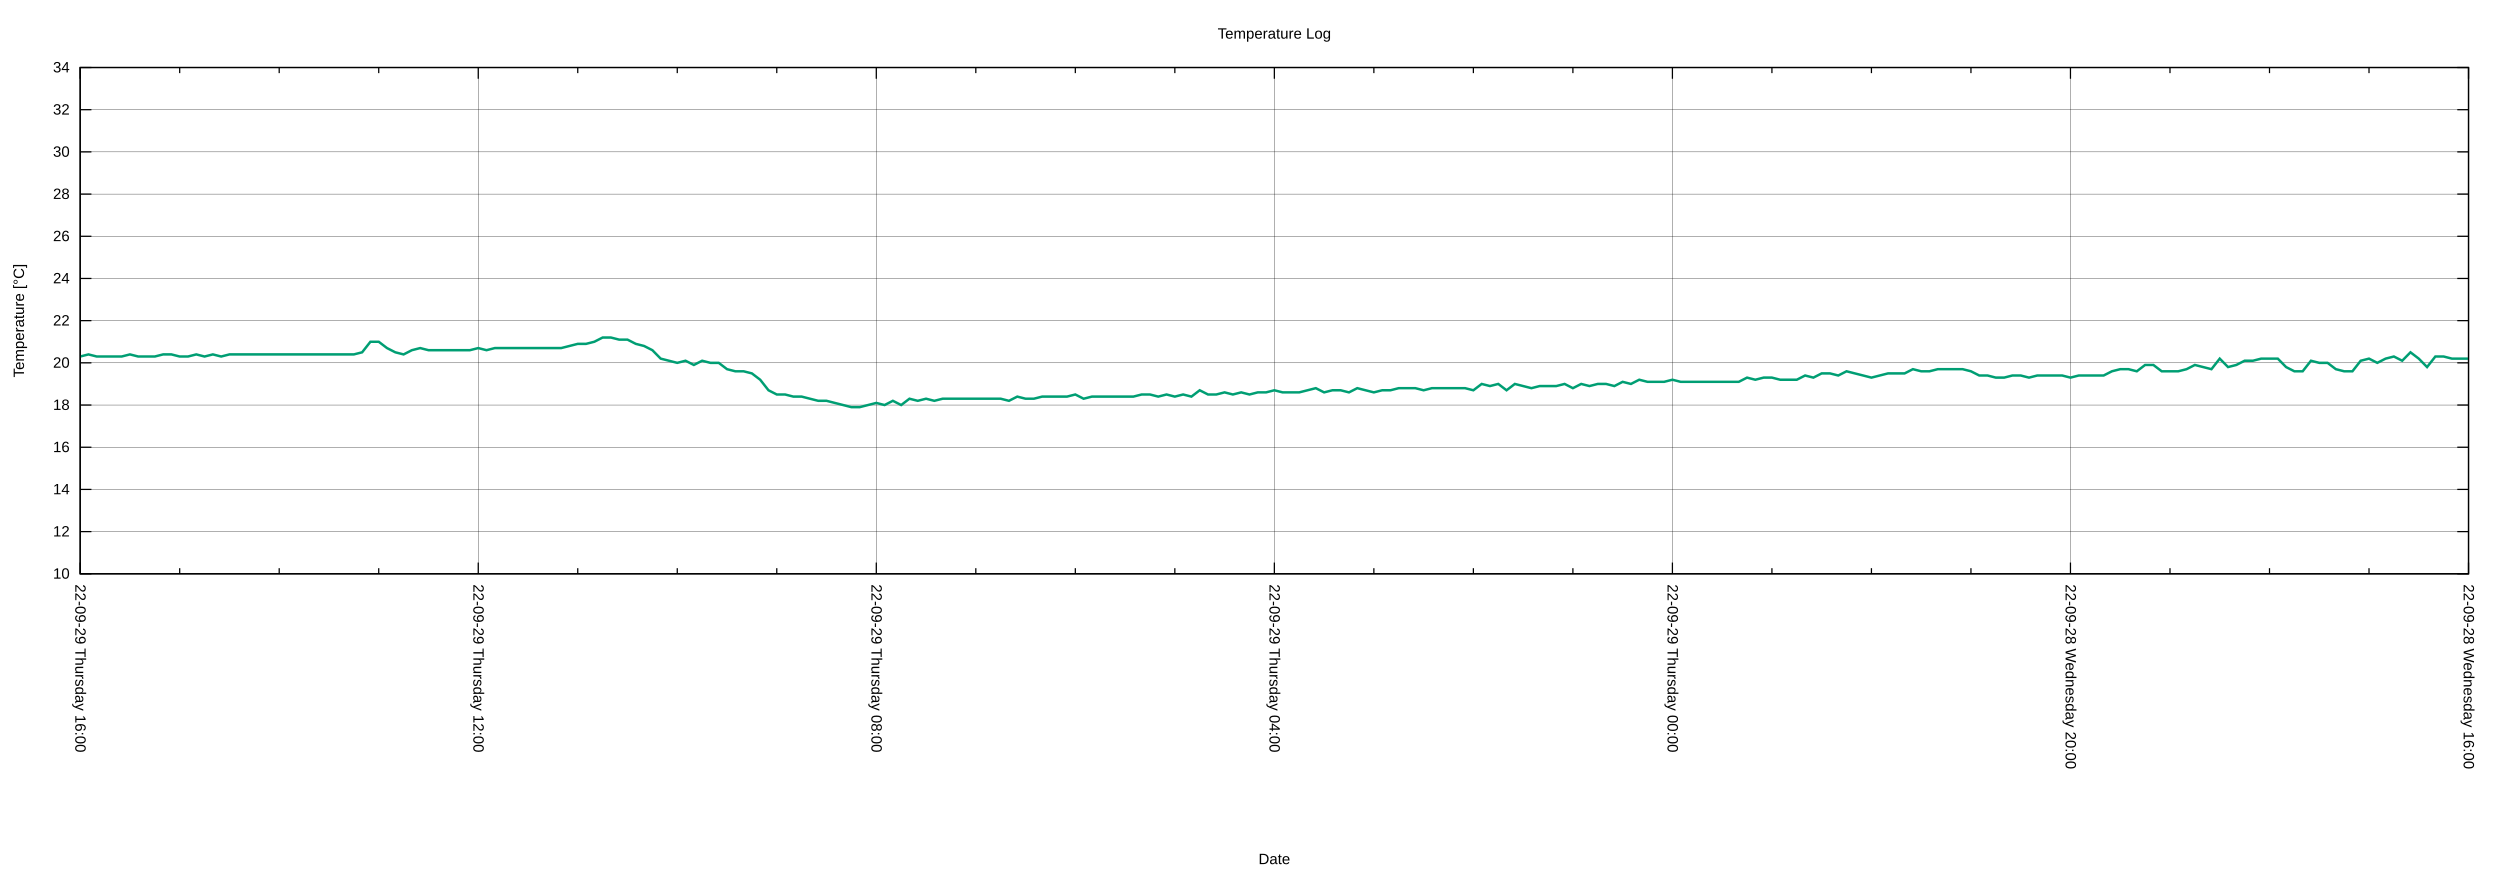
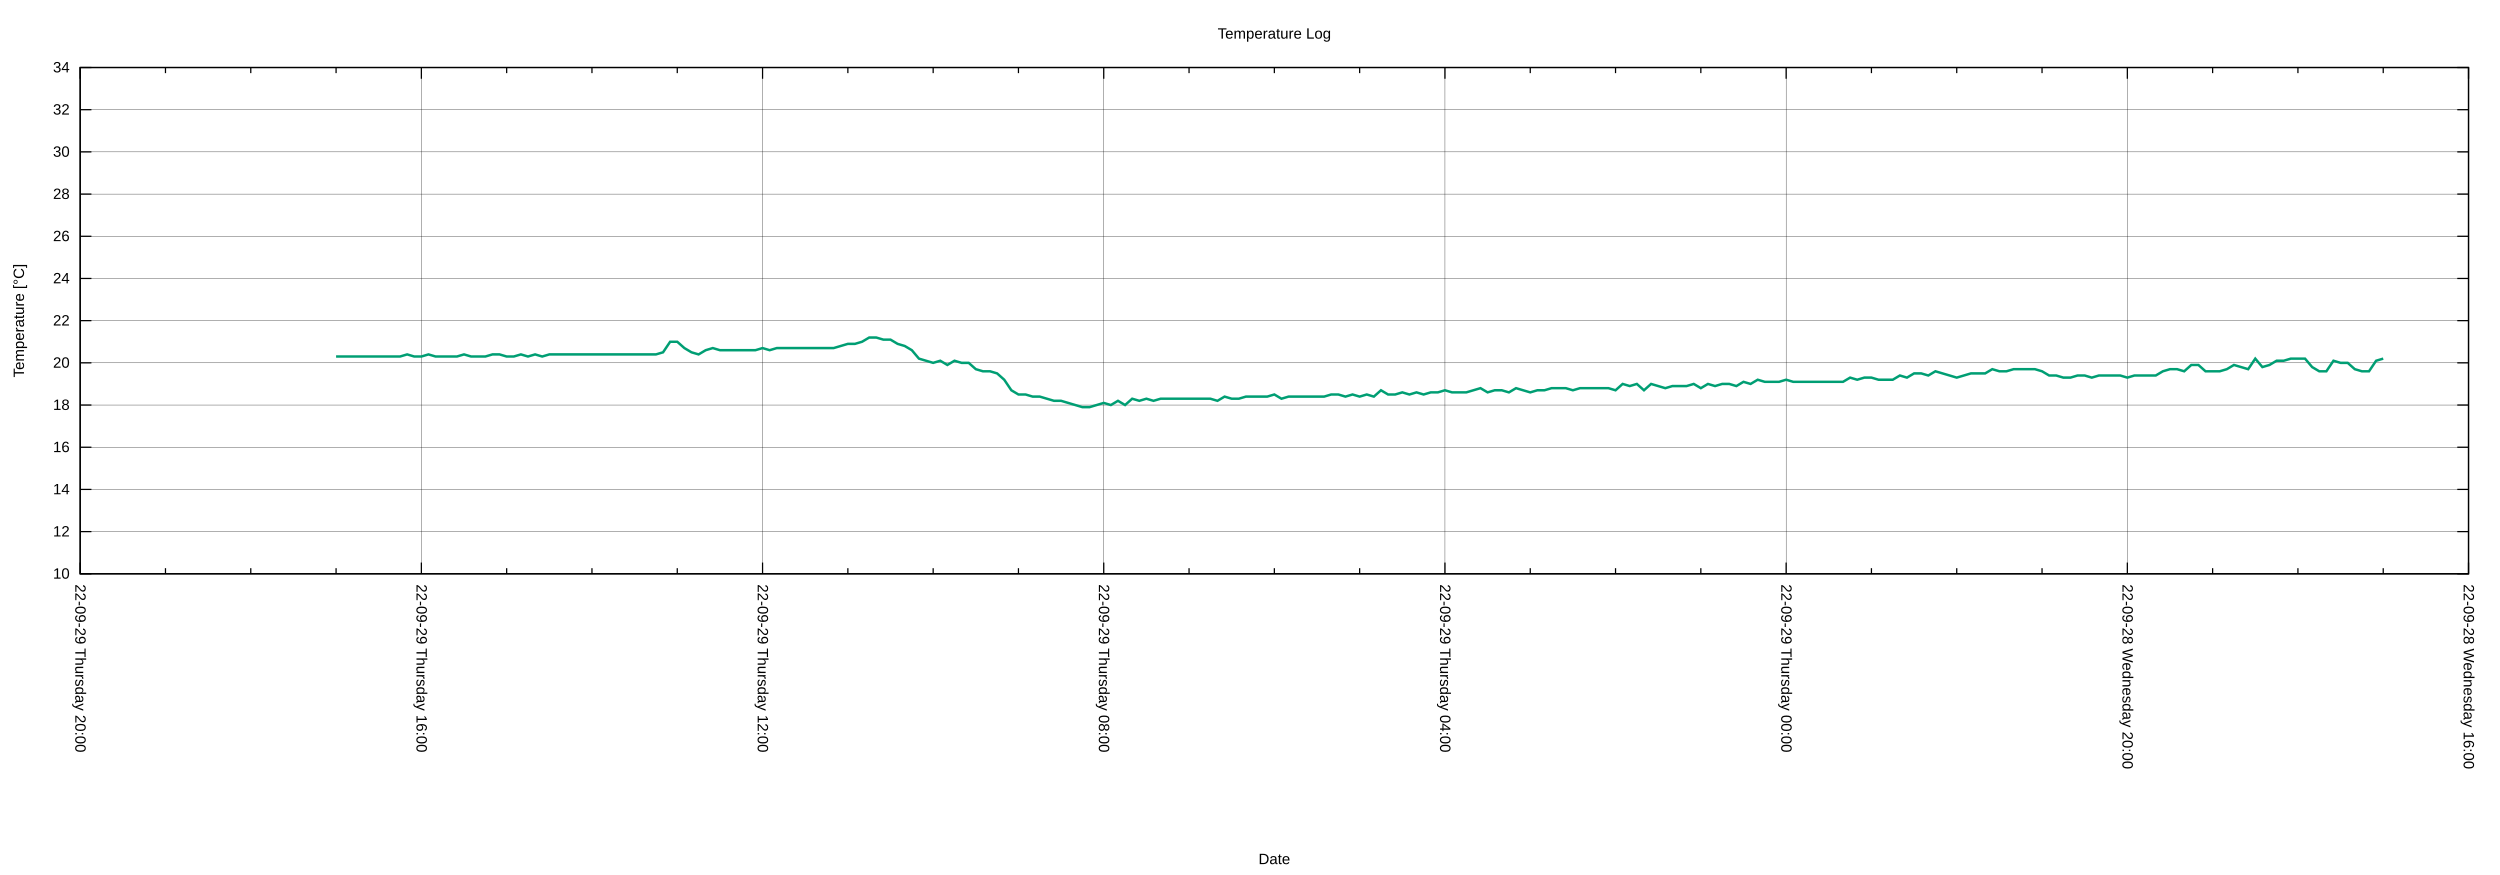
<svg xmlns="http://www.w3.org/2000/svg" xmlns:xlink="http://www.w3.org/1999/xlink" width="2000" height="700" viewBox="0 0 2000 700">
  <g id="gnuplot_canvas">
    <rect x="0" y="0" width="2000" height="700" fill="none" />
    <defs>
      <circle id="gpDot" r="0.5" stroke-width="0.5" stroke="currentColor" />
      <path id="gpPt0" stroke-width="0.222" stroke="currentColor" d="M-1,0 h2 M0,-1 v2" />
      <path id="gpPt1" stroke-width="0.222" stroke="currentColor" d="M-1,-1 L1,1 M1,-1 L-1,1" />
      <path id="gpPt2" stroke-width="0.222" stroke="currentColor" d="M-1,0 L1,0 M0,-1 L0,1 M-1,-1 L1,1 M-1,1 L1,-1" />
      <rect id="gpPt3" stroke-width="0.222" stroke="currentColor" x="-1" y="-1" width="2" height="2" />
      <rect id="gpPt4" stroke-width="0.222" stroke="currentColor" fill="currentColor" x="-1" y="-1" width="2" height="2" />
      <circle id="gpPt5" stroke-width="0.222" stroke="currentColor" cx="0" cy="0" r="1" />
      <use xlink:href="#gpPt5" id="gpPt6" fill="currentColor" stroke="none" />
      <path id="gpPt7" stroke-width="0.222" stroke="currentColor" d="M0,-1.33 L-1.33,0.67 L1.33,0.67 z" />
      <use xlink:href="#gpPt7" id="gpPt8" fill="currentColor" stroke="none" />
      <use xlink:href="#gpPt7" id="gpPt9" stroke="currentColor" transform="rotate(180)" />
      <use xlink:href="#gpPt9" id="gpPt10" fill="currentColor" stroke="none" />
      <use xlink:href="#gpPt3" id="gpPt11" stroke="currentColor" transform="rotate(45)" />
      <use xlink:href="#gpPt11" id="gpPt12" fill="currentColor" stroke="none" />
      <path id="gpPt13" stroke-width="0.222" stroke="currentColor" d="M0,1.330 L1.265,0.411 L0.782,-1.067 L-0.782,-1.076 L-1.265,0.411 z" />
      <use xlink:href="#gpPt13" id="gpPt14" fill="currentColor" stroke="none" />
      <filter id="textbox" filterUnits="objectBoundingBox" x="0" y="0" height="1" width="1">
        <feFlood flood-color="white" flood-opacity="1" result="bgnd" />
        <feComposite in="SourceGraphic" in2="bgnd" operator="atop" />
      </filter>
      <filter id="greybox" filterUnits="objectBoundingBox" x="0" y="0" height="1" width="1">
        <feFlood flood-color="lightgrey" flood-opacity="1" result="grey" />
        <feComposite in="SourceGraphic" in2="grey" operator="atop" />
      </filter>
    </defs>
    <g fill="none" color="white" stroke="currentColor" stroke-width="1.00" stroke-linecap="butt" stroke-linejoin="miter">
</g>
    <g fill="none" color="black" stroke="currentColor" stroke-width="1.00" stroke-linecap="butt" stroke-linejoin="miter">
</g>
    <g fill="none" color="black" stroke="black" stroke-width="0.25" stroke-linecap="butt" stroke-linejoin="miter">
</g>
    <g fill="none" color="black" stroke="currentColor" stroke-width="0.25" stroke-linecap="butt" stroke-linejoin="miter">
      <path stroke="black" class="gridline" d="M64.14,459.04 L1974.82,459.04  " />
    </g>
    <g fill="none" color="black" stroke="black" stroke-width="1.00" stroke-linecap="butt" stroke-linejoin="miter">
</g>
    <g fill="none" color="black" stroke="currentColor" stroke-width="1.00" stroke-linecap="butt" stroke-linejoin="miter">
      <path stroke="black" d="M64.14,459.04 L73.14,459.04 M1974.82,459.04 L1965.82,459.04  " />
      <g transform="translate(55.75,462.94)" stroke="none" fill="black" font-family="Arial" font-size="12.00" text-anchor="end">
        <text>
          <tspan font-family="Arial"> 10</tspan>
        </text>
      </g>
    </g>
    <g fill="none" color="black" stroke="currentColor" stroke-width="1.00" stroke-linecap="butt" stroke-linejoin="miter">
</g>
    <g fill="none" color="black" stroke="black" stroke-width="0.25" stroke-linecap="butt" stroke-linejoin="miter">
</g>
    <g fill="none" color="black" stroke="currentColor" stroke-width="0.25" stroke-linecap="butt" stroke-linejoin="miter">
      <path stroke="black" class="gridline" d="M64.14,425.29 L1974.82,425.29  " />
    </g>
    <g fill="none" color="black" stroke="black" stroke-width="1.00" stroke-linecap="butt" stroke-linejoin="miter">
</g>
    <g fill="none" color="black" stroke="currentColor" stroke-width="1.00" stroke-linecap="butt" stroke-linejoin="miter">
      <path stroke="black" d="M64.14,425.29 L73.14,425.29 M1974.82,425.29 L1965.82,425.29  " />
      <g transform="translate(55.75,429.19)" stroke="none" fill="black" font-family="Arial" font-size="12.00" text-anchor="end">
        <text>
          <tspan font-family="Arial"> 12</tspan>
        </text>
      </g>
    </g>
    <g fill="none" color="black" stroke="currentColor" stroke-width="1.00" stroke-linecap="butt" stroke-linejoin="miter">
</g>
    <g fill="none" color="black" stroke="black" stroke-width="0.25" stroke-linecap="butt" stroke-linejoin="miter">
</g>
    <g fill="none" color="black" stroke="currentColor" stroke-width="0.25" stroke-linecap="butt" stroke-linejoin="miter">
      <path stroke="black" class="gridline" d="M64.14,391.53 L1974.82,391.53  " />
    </g>
    <g fill="none" color="black" stroke="black" stroke-width="1.00" stroke-linecap="butt" stroke-linejoin="miter">
</g>
    <g fill="none" color="black" stroke="currentColor" stroke-width="1.00" stroke-linecap="butt" stroke-linejoin="miter">
      <path stroke="black" d="M64.14,391.53 L73.14,391.53 M1974.82,391.53 L1965.82,391.53  " />
      <g transform="translate(55.75,395.43)" stroke="none" fill="black" font-family="Arial" font-size="12.00" text-anchor="end">
        <text>
          <tspan font-family="Arial"> 14</tspan>
        </text>
      </g>
    </g>
    <g fill="none" color="black" stroke="currentColor" stroke-width="1.00" stroke-linecap="butt" stroke-linejoin="miter">
</g>
    <g fill="none" color="black" stroke="black" stroke-width="0.25" stroke-linecap="butt" stroke-linejoin="miter">
</g>
    <g fill="none" color="black" stroke="currentColor" stroke-width="0.25" stroke-linecap="butt" stroke-linejoin="miter">
      <path stroke="black" class="gridline" d="M64.14,357.78 L1974.82,357.78  " />
    </g>
    <g fill="none" color="black" stroke="black" stroke-width="1.00" stroke-linecap="butt" stroke-linejoin="miter">
</g>
    <g fill="none" color="black" stroke="currentColor" stroke-width="1.00" stroke-linecap="butt" stroke-linejoin="miter">
      <path stroke="black" d="M64.14,357.78 L73.14,357.78 M1974.82,357.78 L1965.82,357.78  " />
      <g transform="translate(55.75,361.68)" stroke="none" fill="black" font-family="Arial" font-size="12.00" text-anchor="end">
        <text>
          <tspan font-family="Arial"> 16</tspan>
        </text>
      </g>
    </g>
    <g fill="none" color="black" stroke="currentColor" stroke-width="1.00" stroke-linecap="butt" stroke-linejoin="miter">
</g>
    <g fill="none" color="black" stroke="black" stroke-width="0.25" stroke-linecap="butt" stroke-linejoin="miter">
</g>
    <g fill="none" color="black" stroke="currentColor" stroke-width="0.25" stroke-linecap="butt" stroke-linejoin="miter">
      <path stroke="black" class="gridline" d="M64.14,324.03 L1974.82,324.03  " />
    </g>
    <g fill="none" color="black" stroke="black" stroke-width="1.00" stroke-linecap="butt" stroke-linejoin="miter">
</g>
    <g fill="none" color="black" stroke="currentColor" stroke-width="1.00" stroke-linecap="butt" stroke-linejoin="miter">
      <path stroke="black" d="M64.14,324.03 L73.14,324.03 M1974.82,324.03 L1965.82,324.03  " />
      <g transform="translate(55.75,327.93)" stroke="none" fill="black" font-family="Arial" font-size="12.00" text-anchor="end">
        <text>
          <tspan font-family="Arial"> 18</tspan>
        </text>
      </g>
    </g>
    <g fill="none" color="black" stroke="currentColor" stroke-width="1.00" stroke-linecap="butt" stroke-linejoin="miter">
</g>
    <g fill="none" color="black" stroke="black" stroke-width="0.25" stroke-linecap="butt" stroke-linejoin="miter">
</g>
    <g fill="none" color="black" stroke="currentColor" stroke-width="0.25" stroke-linecap="butt" stroke-linejoin="miter">
      <path stroke="black" class="gridline" d="M64.14,290.28 L1974.82,290.28  " />
    </g>
    <g fill="none" color="black" stroke="black" stroke-width="1.00" stroke-linecap="butt" stroke-linejoin="miter">
</g>
    <g fill="none" color="black" stroke="currentColor" stroke-width="1.00" stroke-linecap="butt" stroke-linejoin="miter">
      <path stroke="black" d="M64.14,290.28 L73.14,290.28 M1974.82,290.28 L1965.82,290.28  " />
      <g transform="translate(55.75,294.18)" stroke="none" fill="black" font-family="Arial" font-size="12.00" text-anchor="end">
        <text>
          <tspan font-family="Arial"> 20</tspan>
        </text>
      </g>
    </g>
    <g fill="none" color="black" stroke="currentColor" stroke-width="1.00" stroke-linecap="butt" stroke-linejoin="miter">
</g>
    <g fill="none" color="black" stroke="black" stroke-width="0.25" stroke-linecap="butt" stroke-linejoin="miter">
</g>
    <g fill="none" color="black" stroke="currentColor" stroke-width="0.25" stroke-linecap="butt" stroke-linejoin="miter">
      <path stroke="black" class="gridline" d="M64.14,256.52 L1974.82,256.52  " />
    </g>
    <g fill="none" color="black" stroke="black" stroke-width="1.00" stroke-linecap="butt" stroke-linejoin="miter">
</g>
    <g fill="none" color="black" stroke="currentColor" stroke-width="1.00" stroke-linecap="butt" stroke-linejoin="miter">
      <path stroke="black" d="M64.14,256.52 L73.14,256.52 M1974.82,256.52 L1965.82,256.52  " />
      <g transform="translate(55.75,260.42)" stroke="none" fill="black" font-family="Arial" font-size="12.00" text-anchor="end">
        <text>
          <tspan font-family="Arial"> 22</tspan>
        </text>
      </g>
    </g>
    <g fill="none" color="black" stroke="currentColor" stroke-width="1.00" stroke-linecap="butt" stroke-linejoin="miter">
</g>
    <g fill="none" color="black" stroke="black" stroke-width="0.25" stroke-linecap="butt" stroke-linejoin="miter">
</g>
    <g fill="none" color="black" stroke="currentColor" stroke-width="0.25" stroke-linecap="butt" stroke-linejoin="miter">
      <path stroke="black" class="gridline" d="M64.14,222.77 L1974.82,222.77  " />
    </g>
    <g fill="none" color="black" stroke="black" stroke-width="1.00" stroke-linecap="butt" stroke-linejoin="miter">
</g>
    <g fill="none" color="black" stroke="currentColor" stroke-width="1.00" stroke-linecap="butt" stroke-linejoin="miter">
      <path stroke="black" d="M64.14,222.77 L73.14,222.77 M1974.82,222.77 L1965.82,222.77  " />
      <g transform="translate(55.75,226.67)" stroke="none" fill="black" font-family="Arial" font-size="12.00" text-anchor="end">
        <text>
          <tspan font-family="Arial"> 24</tspan>
        </text>
      </g>
    </g>
    <g fill="none" color="black" stroke="currentColor" stroke-width="1.00" stroke-linecap="butt" stroke-linejoin="miter">
</g>
    <g fill="none" color="black" stroke="black" stroke-width="0.25" stroke-linecap="butt" stroke-linejoin="miter">
</g>
    <g fill="none" color="black" stroke="currentColor" stroke-width="0.25" stroke-linecap="butt" stroke-linejoin="miter">
      <path stroke="black" class="gridline" d="M64.14,189.02 L1974.82,189.02  " />
    </g>
    <g fill="none" color="black" stroke="black" stroke-width="1.00" stroke-linecap="butt" stroke-linejoin="miter">
</g>
    <g fill="none" color="black" stroke="currentColor" stroke-width="1.00" stroke-linecap="butt" stroke-linejoin="miter">
      <path stroke="black" d="M64.14,189.02 L73.14,189.02 M1974.82,189.02 L1965.82,189.02  " />
      <g transform="translate(55.75,192.92)" stroke="none" fill="black" font-family="Arial" font-size="12.00" text-anchor="end">
        <text>
          <tspan font-family="Arial"> 26</tspan>
        </text>
      </g>
    </g>
    <g fill="none" color="black" stroke="currentColor" stroke-width="1.00" stroke-linecap="butt" stroke-linejoin="miter">
</g>
    <g fill="none" color="black" stroke="black" stroke-width="0.25" stroke-linecap="butt" stroke-linejoin="miter">
</g>
    <g fill="none" color="black" stroke="currentColor" stroke-width="0.25" stroke-linecap="butt" stroke-linejoin="miter">
      <path stroke="black" class="gridline" d="M64.14,155.27 L1974.82,155.27  " />
    </g>
    <g fill="none" color="black" stroke="black" stroke-width="1.00" stroke-linecap="butt" stroke-linejoin="miter">
</g>
    <g fill="none" color="black" stroke="currentColor" stroke-width="1.00" stroke-linecap="butt" stroke-linejoin="miter">
      <path stroke="black" d="M64.14,155.27 L73.14,155.27 M1974.82,155.27 L1965.82,155.27  " />
      <g transform="translate(55.75,159.17)" stroke="none" fill="black" font-family="Arial" font-size="12.00" text-anchor="end">
        <text>
          <tspan font-family="Arial"> 28</tspan>
        </text>
      </g>
    </g>
    <g fill="none" color="black" stroke="currentColor" stroke-width="1.00" stroke-linecap="butt" stroke-linejoin="miter">
</g>
    <g fill="none" color="black" stroke="black" stroke-width="0.25" stroke-linecap="butt" stroke-linejoin="miter">
</g>
    <g fill="none" color="black" stroke="currentColor" stroke-width="0.25" stroke-linecap="butt" stroke-linejoin="miter">
      <path stroke="black" class="gridline" d="M64.14,121.51 L1974.82,121.51  " />
    </g>
    <g fill="none" color="black" stroke="black" stroke-width="1.00" stroke-linecap="butt" stroke-linejoin="miter">
</g>
    <g fill="none" color="black" stroke="currentColor" stroke-width="1.00" stroke-linecap="butt" stroke-linejoin="miter">
      <path stroke="black" d="M64.14,121.51 L73.14,121.51 M1974.82,121.51 L1965.82,121.51  " />
      <g transform="translate(55.75,125.41)" stroke="none" fill="black" font-family="Arial" font-size="12.00" text-anchor="end">
        <text>
          <tspan font-family="Arial"> 30</tspan>
        </text>
      </g>
    </g>
    <g fill="none" color="black" stroke="currentColor" stroke-width="1.00" stroke-linecap="butt" stroke-linejoin="miter">
</g>
    <g fill="none" color="black" stroke="black" stroke-width="0.25" stroke-linecap="butt" stroke-linejoin="miter">
</g>
    <g fill="none" color="black" stroke="currentColor" stroke-width="0.25" stroke-linecap="butt" stroke-linejoin="miter">
      <path stroke="black" class="gridline" d="M64.14,87.76 L1974.82,87.76  " />
    </g>
    <g fill="none" color="black" stroke="black" stroke-width="1.00" stroke-linecap="butt" stroke-linejoin="miter">
</g>
    <g fill="none" color="black" stroke="currentColor" stroke-width="1.00" stroke-linecap="butt" stroke-linejoin="miter">
      <path stroke="black" d="M64.14,87.76 L73.14,87.76 M1974.82,87.76 L1965.82,87.76  " />
      <g transform="translate(55.75,91.66)" stroke="none" fill="black" font-family="Arial" font-size="12.00" text-anchor="end">
        <text>
          <tspan font-family="Arial"> 32</tspan>
        </text>
      </g>
    </g>
    <g fill="none" color="black" stroke="currentColor" stroke-width="1.00" stroke-linecap="butt" stroke-linejoin="miter">
</g>
    <g fill="none" color="black" stroke="black" stroke-width="0.25" stroke-linecap="butt" stroke-linejoin="miter">
</g>
    <g fill="none" color="black" stroke="currentColor" stroke-width="0.25" stroke-linecap="butt" stroke-linejoin="miter">
      <path stroke="black" class="gridline" d="M64.14,54.01 L1974.82,54.01  " />
    </g>
    <g fill="none" color="black" stroke="black" stroke-width="1.00" stroke-linecap="butt" stroke-linejoin="miter">
</g>
    <g fill="none" color="black" stroke="currentColor" stroke-width="1.00" stroke-linecap="butt" stroke-linejoin="miter">
      <path stroke="black" d="M64.14,54.01 L73.14,54.01 M1974.82,54.01 L1965.82,54.01  " />
      <g transform="translate(55.75,57.91)" stroke="none" fill="black" font-family="Arial" font-size="12.00" text-anchor="end">
        <text>
          <tspan font-family="Arial"> 34</tspan>
        </text>
      </g>
    </g>
    <g fill="none" color="black" stroke="currentColor" stroke-width="1.00" stroke-linecap="butt" stroke-linejoin="miter">
</g>
    <g fill="none" color="black" stroke="black" stroke-width="0.25" stroke-linecap="butt" stroke-linejoin="miter">
</g>
    <g fill="none" color="black" stroke="currentColor" stroke-width="0.25" stroke-linecap="butt" stroke-linejoin="miter">
      <path stroke="black" class="gridline" d="M1974.82,459.04 L1974.82,54.01  " />
    </g>
    <g fill="none" color="black" stroke="black" stroke-width="1.00" stroke-linecap="butt" stroke-linejoin="miter">
</g>
    <g fill="none" color="black" stroke="currentColor" stroke-width="1.00" stroke-linecap="butt" stroke-linejoin="miter">
      <path stroke="black" d="M1974.82,459.04 L1974.82,450.04 M1974.82,54.01 L1974.82,63.01  " />
      <g transform="translate(1970.92,467.43) rotate(90)" stroke="none" fill="black" font-family="Arial" font-size="12.00" text-anchor="start">
        <text>
          <tspan font-family="Arial">22-09-28 Wednesday 16:00</tspan>
        </text>
      </g>
    </g>
    <g fill="none" color="black" stroke="currentColor" stroke-width="1.00" stroke-linecap="butt" stroke-linejoin="miter">
-       <path stroke="black" d="M1895.21,459.04 L1895.21,454.54 M1895.21,54.01 L1895.21,58.51 M1815.60,459.04 L1815.60,454.54 M1815.60,54.01 L1815.60,58.51   M1735.99,459.04 L1735.99,454.54 M1735.99,54.01 L1735.99,58.51  " />
-     </g>
-     <g fill="none" color="black" stroke="black" stroke-width="0.25" stroke-linecap="butt" stroke-linejoin="miter">
- </g>
-     <g fill="none" color="black" stroke="currentColor" stroke-width="0.25" stroke-linecap="butt" stroke-linejoin="miter">
-       <path stroke="black" class="gridline" d="M1656.37,459.04 L1656.37,54.01  " />
-     </g>
-     <g fill="none" color="black" stroke="black" stroke-width="1.00" stroke-linecap="butt" stroke-linejoin="miter">
- </g>
-     <g fill="none" color="black" stroke="currentColor" stroke-width="1.00" stroke-linecap="butt" stroke-linejoin="miter">
-       <path stroke="black" d="M1656.37,459.04 L1656.37,450.04 M1656.37,54.01 L1656.37,63.01  " />
-       <g transform="translate(1652.47,467.43) rotate(90)" stroke="none" fill="black" font-family="Arial" font-size="12.00" text-anchor="start">
+       <path stroke="black" d="M1906.58,459.04 L1906.58,454.54 M1906.58,54.01 L1906.58,58.51 M1838.34,459.04 L1838.34,454.54 M1838.34,54.01 L1838.34,58.51   M1770.10,459.04 L1770.10,454.54 M1770.10,54.01 L1770.10,58.51  " />
+     </g>
+     <g fill="none" color="black" stroke="black" stroke-width="0.25" stroke-linecap="butt" stroke-linejoin="miter">
+ </g>
+     <g fill="none" color="black" stroke="currentColor" stroke-width="0.25" stroke-linecap="butt" stroke-linejoin="miter">
+       <path stroke="black" class="gridline" d="M1701.87,459.04 L1701.87,54.01  " />
+     </g>
+     <g fill="none" color="black" stroke="black" stroke-width="1.00" stroke-linecap="butt" stroke-linejoin="miter">
+ </g>
+     <g fill="none" color="black" stroke="currentColor" stroke-width="1.00" stroke-linecap="butt" stroke-linejoin="miter">
+       <path stroke="black" d="M1701.87,459.04 L1701.87,450.04 M1701.87,54.01 L1701.87,63.01  " />
+       <g transform="translate(1697.97,467.43) rotate(90)" stroke="none" fill="black" font-family="Arial" font-size="12.00" text-anchor="start">
        <text>
          <tspan font-family="Arial">22-09-28 Wednesday 20:00</tspan>
        </text>
      </g>
    </g>
    <g fill="none" color="black" stroke="currentColor" stroke-width="1.00" stroke-linecap="butt" stroke-linejoin="miter">
-       <path stroke="black" d="M1576.76,459.04 L1576.76,454.54 M1576.76,54.01 L1576.76,58.51 M1497.15,459.04 L1497.15,454.54 M1497.15,54.01 L1497.15,58.51   M1417.54,459.04 L1417.54,454.54 M1417.54,54.01 L1417.54,58.51  " />
-     </g>
-     <g fill="none" color="black" stroke="black" stroke-width="0.25" stroke-linecap="butt" stroke-linejoin="miter">
- </g>
-     <g fill="none" color="black" stroke="currentColor" stroke-width="0.25" stroke-linecap="butt" stroke-linejoin="miter">
-       <path stroke="black" class="gridline" d="M1337.93,459.04 L1337.93,54.01  " />
-     </g>
-     <g fill="none" color="black" stroke="black" stroke-width="1.00" stroke-linecap="butt" stroke-linejoin="miter">
- </g>
-     <g fill="none" color="black" stroke="currentColor" stroke-width="1.00" stroke-linecap="butt" stroke-linejoin="miter">
-       <path stroke="black" d="M1337.93,459.04 L1337.93,450.04 M1337.93,54.01 L1337.93,63.01  " />
-       <g transform="translate(1334.03,467.43) rotate(90)" stroke="none" fill="black" font-family="Arial" font-size="12.00" text-anchor="start">
+       <path stroke="black" d="M1633.63,459.04 L1633.63,454.54 M1633.63,54.01 L1633.63,58.51 M1565.39,459.04 L1565.39,454.54 M1565.39,54.01 L1565.39,58.51   M1497.15,459.04 L1497.15,454.54 M1497.15,54.01 L1497.15,58.51  " />
+     </g>
+     <g fill="none" color="black" stroke="black" stroke-width="0.25" stroke-linecap="butt" stroke-linejoin="miter">
+ </g>
+     <g fill="none" color="black" stroke="currentColor" stroke-width="0.25" stroke-linecap="butt" stroke-linejoin="miter">
+       <path stroke="black" class="gridline" d="M1428.91,459.04 L1428.91,54.01  " />
+     </g>
+     <g fill="none" color="black" stroke="black" stroke-width="1.00" stroke-linecap="butt" stroke-linejoin="miter">
+ </g>
+     <g fill="none" color="black" stroke="currentColor" stroke-width="1.00" stroke-linecap="butt" stroke-linejoin="miter">
+       <path stroke="black" d="M1428.91,459.04 L1428.91,450.04 M1428.91,54.01 L1428.91,63.01  " />
+       <g transform="translate(1425.01,467.43) rotate(90)" stroke="none" fill="black" font-family="Arial" font-size="12.00" text-anchor="start">
        <text>
          <tspan font-family="Arial">22-09-29 Thursday 00:00</tspan>
        </text>
      </g>
    </g>
    <g fill="none" color="black" stroke="currentColor" stroke-width="1.00" stroke-linecap="butt" stroke-linejoin="miter">
-       <path stroke="black" d="M1258.32,459.04 L1258.32,454.54 M1258.32,54.01 L1258.32,58.51 M1178.70,459.04 L1178.70,454.54 M1178.70,54.01 L1178.70,58.51   M1099.09,459.04 L1099.09,454.54 M1099.09,54.01 L1099.09,58.51  " />
-     </g>
-     <g fill="none" color="black" stroke="black" stroke-width="0.25" stroke-linecap="butt" stroke-linejoin="miter">
- </g>
-     <g fill="none" color="black" stroke="currentColor" stroke-width="0.25" stroke-linecap="butt" stroke-linejoin="miter">
-       <path stroke="black" class="gridline" d="M1019.48,459.04 L1019.48,54.01  " />
-     </g>
-     <g fill="none" color="black" stroke="black" stroke-width="1.00" stroke-linecap="butt" stroke-linejoin="miter">
- </g>
-     <g fill="none" color="black" stroke="currentColor" stroke-width="1.00" stroke-linecap="butt" stroke-linejoin="miter">
-       <path stroke="black" d="M1019.48,459.04 L1019.48,450.04 M1019.48,54.01 L1019.48,63.01  " />
-       <g transform="translate(1015.58,467.43) rotate(90)" stroke="none" fill="black" font-family="Arial" font-size="12.00" text-anchor="start">
+       <path stroke="black" d="M1360.67,459.04 L1360.67,454.54 M1360.67,54.01 L1360.67,58.51 M1292.43,459.04 L1292.43,454.54 M1292.43,54.01 L1292.43,58.51   M1224.20,459.04 L1224.20,454.54 M1224.20,54.01 L1224.20,58.51  " />
+     </g>
+     <g fill="none" color="black" stroke="black" stroke-width="0.25" stroke-linecap="butt" stroke-linejoin="miter">
+ </g>
+     <g fill="none" color="black" stroke="currentColor" stroke-width="0.25" stroke-linecap="butt" stroke-linejoin="miter">
+       <path stroke="black" class="gridline" d="M1155.96,459.04 L1155.96,54.01  " />
+     </g>
+     <g fill="none" color="black" stroke="black" stroke-width="1.00" stroke-linecap="butt" stroke-linejoin="miter">
+ </g>
+     <g fill="none" color="black" stroke="currentColor" stroke-width="1.00" stroke-linecap="butt" stroke-linejoin="miter">
+       <path stroke="black" d="M1155.96,459.04 L1155.96,450.04 M1155.96,54.01 L1155.96,63.01  " />
+       <g transform="translate(1152.06,467.43) rotate(90)" stroke="none" fill="black" font-family="Arial" font-size="12.00" text-anchor="start">
        <text>
          <tspan font-family="Arial">22-09-29 Thursday 04:00</tspan>
        </text>
      </g>
    </g>
    <g fill="none" color="black" stroke="currentColor" stroke-width="1.00" stroke-linecap="butt" stroke-linejoin="miter">
-       <path stroke="black" d="M939.87,459.04 L939.87,454.54 M939.87,54.01 L939.87,58.51 M860.26,459.04 L860.26,454.54 M860.26,54.01 L860.26,58.51   M780.65,459.04 L780.65,454.54 M780.65,54.01 L780.65,58.51  " />
-     </g>
-     <g fill="none" color="black" stroke="black" stroke-width="0.25" stroke-linecap="butt" stroke-linejoin="miter">
- </g>
-     <g fill="none" color="black" stroke="currentColor" stroke-width="0.25" stroke-linecap="butt" stroke-linejoin="miter">
-       <path stroke="black" class="gridline" d="M701.03,459.04 L701.03,54.01  " />
-     </g>
-     <g fill="none" color="black" stroke="black" stroke-width="1.00" stroke-linecap="butt" stroke-linejoin="miter">
- </g>
-     <g fill="none" color="black" stroke="currentColor" stroke-width="1.00" stroke-linecap="butt" stroke-linejoin="miter">
-       <path stroke="black" d="M701.03,459.04 L701.03,450.04 M701.03,54.01 L701.03,63.01  " />
-       <g transform="translate(697.13,467.43) rotate(90)" stroke="none" fill="black" font-family="Arial" font-size="12.00" text-anchor="start">
+       <path stroke="black" d="M1087.72,459.04 L1087.72,454.54 M1087.72,54.01 L1087.72,58.51 M1019.48,459.04 L1019.48,454.54 M1019.48,54.01 L1019.48,58.51   M951.24,459.04 L951.24,454.54 M951.24,54.01 L951.24,58.51  " />
+     </g>
+     <g fill="none" color="black" stroke="black" stroke-width="0.25" stroke-linecap="butt" stroke-linejoin="miter">
+ </g>
+     <g fill="none" color="black" stroke="currentColor" stroke-width="0.25" stroke-linecap="butt" stroke-linejoin="miter">
+       <path stroke="black" class="gridline" d="M883.00,459.04 L883.00,54.01  " />
+     </g>
+     <g fill="none" color="black" stroke="black" stroke-width="1.00" stroke-linecap="butt" stroke-linejoin="miter">
+ </g>
+     <g fill="none" color="black" stroke="currentColor" stroke-width="1.00" stroke-linecap="butt" stroke-linejoin="miter">
+       <path stroke="black" d="M883.00,459.04 L883.00,450.04 M883.00,54.01 L883.00,63.01  " />
+       <g transform="translate(879.10,467.43) rotate(90)" stroke="none" fill="black" font-family="Arial" font-size="12.00" text-anchor="start">
        <text>
          <tspan font-family="Arial">22-09-29 Thursday 08:00</tspan>
        </text>
      </g>
    </g>
    <g fill="none" color="black" stroke="currentColor" stroke-width="1.00" stroke-linecap="butt" stroke-linejoin="miter">
-       <path stroke="black" d="M621.42,459.04 L621.42,454.54 M621.42,54.01 L621.42,58.51 M541.81,459.04 L541.81,454.54 M541.81,54.01 L541.81,58.51   M462.20,459.04 L462.20,454.54 M462.20,54.01 L462.20,58.51  " />
-     </g>
-     <g fill="none" color="black" stroke="black" stroke-width="0.25" stroke-linecap="butt" stroke-linejoin="miter">
- </g>
-     <g fill="none" color="black" stroke="currentColor" stroke-width="0.25" stroke-linecap="butt" stroke-linejoin="miter">
-       <path stroke="black" class="gridline" d="M382.59,459.04 L382.59,54.01  " />
-     </g>
-     <g fill="none" color="black" stroke="black" stroke-width="1.00" stroke-linecap="butt" stroke-linejoin="miter">
- </g>
-     <g fill="none" color="black" stroke="currentColor" stroke-width="1.00" stroke-linecap="butt" stroke-linejoin="miter">
-       <path stroke="black" d="M382.59,459.04 L382.59,450.04 M382.59,54.01 L382.59,63.01  " />
-       <g transform="translate(378.69,467.43) rotate(90)" stroke="none" fill="black" font-family="Arial" font-size="12.00" text-anchor="start">
+       <path stroke="black" d="M814.76,459.04 L814.76,454.54 M814.76,54.01 L814.76,58.51 M746.53,459.04 L746.53,454.54 M746.53,54.01 L746.53,58.51   M678.29,459.04 L678.29,454.54 M678.29,54.01 L678.29,58.51  " />
+     </g>
+     <g fill="none" color="black" stroke="black" stroke-width="0.25" stroke-linecap="butt" stroke-linejoin="miter">
+ </g>
+     <g fill="none" color="black" stroke="currentColor" stroke-width="0.25" stroke-linecap="butt" stroke-linejoin="miter">
+       <path stroke="black" class="gridline" d="M610.05,459.04 L610.05,54.01  " />
+     </g>
+     <g fill="none" color="black" stroke="black" stroke-width="1.00" stroke-linecap="butt" stroke-linejoin="miter">
+ </g>
+     <g fill="none" color="black" stroke="currentColor" stroke-width="1.00" stroke-linecap="butt" stroke-linejoin="miter">
+       <path stroke="black" d="M610.05,459.04 L610.05,450.04 M610.05,54.01 L610.05,63.01  " />
+       <g transform="translate(606.15,467.43) rotate(90)" stroke="none" fill="black" font-family="Arial" font-size="12.00" text-anchor="start">
        <text>
          <tspan font-family="Arial">22-09-29 Thursday 12:00</tspan>
        </text>
      </g>
    </g>
    <g fill="none" color="black" stroke="currentColor" stroke-width="1.00" stroke-linecap="butt" stroke-linejoin="miter">
-       <path stroke="black" d="M302.98,459.04 L302.98,454.54 M302.98,54.01 L302.98,58.51 M223.36,459.04 L223.36,454.54 M223.36,54.01 L223.36,58.51   M143.75,459.04 L143.75,454.54 M143.75,54.01 L143.75,58.51  " />
+       <path stroke="black" d="M541.81,459.04 L541.81,454.54 M541.81,54.01 L541.81,58.51 M473.57,459.04 L473.57,454.54 M473.57,54.01 L473.57,58.51   M405.33,459.04 L405.33,454.54 M405.33,54.01 L405.33,58.51  " />
+     </g>
+     <g fill="none" color="black" stroke="black" stroke-width="0.25" stroke-linecap="butt" stroke-linejoin="miter">
+ </g>
+     <g fill="none" color="black" stroke="currentColor" stroke-width="0.25" stroke-linecap="butt" stroke-linejoin="miter">
+       <path stroke="black" class="gridline" d="M337.09,459.04 L337.09,54.01  " />
+     </g>
+     <g fill="none" color="black" stroke="black" stroke-width="1.00" stroke-linecap="butt" stroke-linejoin="miter">
+ </g>
+     <g fill="none" color="black" stroke="currentColor" stroke-width="1.00" stroke-linecap="butt" stroke-linejoin="miter">
+       <path stroke="black" d="M337.09,459.04 L337.09,450.04 M337.09,54.01 L337.09,63.01  " />
+       <g transform="translate(333.19,467.43) rotate(90)" stroke="none" fill="black" font-family="Arial" font-size="12.00" text-anchor="start">
+         <text>
+           <tspan font-family="Arial">22-09-29 Thursday 16:00</tspan>
+         </text>
+       </g>
+     </g>
+     <g fill="none" color="black" stroke="currentColor" stroke-width="1.00" stroke-linecap="butt" stroke-linejoin="miter">
+       <path stroke="black" d="M268.86,459.04 L268.86,454.54 M268.86,54.01 L268.86,58.51 M200.62,459.04 L200.62,454.54 M200.62,54.01 L200.62,58.51   M132.38,459.04 L132.38,454.54 M132.38,54.01 L132.38,58.51  " />
    </g>
    <g fill="none" color="black" stroke="black" stroke-width="0.25" stroke-linecap="butt" stroke-linejoin="miter">
</g>
    <g fill="none" color="black" stroke="currentColor" stroke-width="0.25" stroke-linecap="butt" stroke-linejoin="miter">
      <path stroke="black" class="gridline" d="M64.14,459.04 L64.14,54.01  " />
    </g>
    <g fill="none" color="black" stroke="black" stroke-width="1.00" stroke-linecap="butt" stroke-linejoin="miter">
</g>
    <g fill="none" color="black" stroke="currentColor" stroke-width="1.00" stroke-linecap="butt" stroke-linejoin="miter">
      <path stroke="black" d="M64.14,459.04 L64.14,450.04 M64.14,54.01 L64.14,63.01  " />
      <g transform="translate(60.24,467.43) rotate(90)" stroke="none" fill="black" font-family="Arial" font-size="12.00" text-anchor="start">
        <text>
-           <tspan font-family="Arial">22-09-29 Thursday 16:00</tspan>
+           <tspan font-family="Arial">22-09-29 Thursday 20:00</tspan>
        </text>
      </g>
    </g>
    <g fill="none" color="black" stroke="currentColor" stroke-width="1.00" stroke-linecap="butt" stroke-linejoin="miter">
</g>
    <g fill="none" color="black" stroke="currentColor" stroke-width="1.00" stroke-linecap="butt" stroke-linejoin="miter">
      <path stroke="black" d="M64.14,54.01 L64.14,459.04 L1974.82,459.04 L1974.82,54.01 L64.14,54.01 Z  " />
    </g>
    <g fill="none" color="black" stroke="currentColor" stroke-width="1.00" stroke-linecap="butt" stroke-linejoin="miter">
      <g transform="translate(19.18,256.53) rotate(270)" stroke="none" fill="black" font-family="Arial" font-size="12.00" text-anchor="middle">
        <text>
          <tspan font-family="Arial">Temperature [°C]</tspan>
        </text>
      </g>
    </g>
    <g fill="none" color="black" stroke="currentColor" stroke-width="1.00" stroke-linecap="butt" stroke-linejoin="miter">
      <g transform="translate(1019.48,691.30)" stroke="none" fill="black" font-family="Arial" font-size="12.00" text-anchor="middle">
        <text>
          <tspan font-family="Arial">Date</tspan>
        </text>
      </g>
    </g>
    <g fill="none" color="black" stroke="currentColor" stroke-width="1.00" stroke-linecap="butt" stroke-linejoin="miter">
</g>
    <g id="gnuplot_plot_1">
      <g fill="none" color="white" stroke="currentColor" stroke-width="2.00" stroke-linecap="butt" stroke-linejoin="miter">
</g>
      <g fill="none" color="black" stroke="currentColor" stroke-width="2.00" stroke-linecap="butt" stroke-linejoin="miter">
-         <path stroke="rgb(  0, 158, 115)" d="M64.14,285.21 L70.77,283.53 L77.41,285.21 L84.04,285.21 L90.68,285.21 L97.31,285.21 L103.95,283.53 L110.58,285.21   L117.21,285.21 L123.85,285.21 L130.48,283.53 L137.12,283.53 L143.75,285.21 L150.39,285.21 L157.02,283.53 L163.65,285.21   L170.29,283.53 L176.92,285.21 L183.56,283.53 L190.19,283.53 L196.83,283.53 L203.46,283.53 L210.09,283.53 L216.73,283.53   L223.36,283.53 L230.00,283.53 L236.63,283.53 L243.27,283.53 L249.90,283.53 L256.53,283.53 L263.17,283.53 L269.80,283.53   L276.44,283.53 L283.07,283.53 L289.71,281.84 L296.34,273.40 L302.98,273.40 L309.61,278.46 L316.24,281.84 L322.88,283.53   L329.51,280.15 L336.15,278.46 L342.78,280.15 L349.42,280.15 L356.05,280.15 L362.68,280.15 L369.32,280.15 L375.95,280.15   L382.59,278.46 L389.22,280.15 L395.86,278.46 L402.49,278.46 L409.12,278.46 L415.76,278.46 L422.39,278.46 L429.03,278.46   L435.66,278.46 L442.30,278.46 L448.93,278.46 L455.56,276.78 L462.20,275.09 L468.83,275.09 L475.47,273.40 L482.10,270.03   L488.74,270.03 L495.37,271.71 L502.00,271.71 L508.64,275.09 L515.27,276.78 L521.91,280.15 L528.54,286.90 L535.18,288.59   L541.81,290.28 L548.44,288.59 L555.08,291.97 L561.71,288.59 L568.35,290.28 L574.98,290.28 L581.62,295.34 L588.25,297.03   L594.88,297.03 L601.52,298.72 L608.15,303.78 L614.79,312.22 L621.42,315.59 L628.06,315.59 L634.69,317.28 L641.32,317.28   L647.96,318.97 L654.59,320.65 L661.23,320.65 L667.86,322.34 L674.50,324.03 L681.13,325.72 L687.76,325.72 L694.40,324.03   L701.03,322.34 L707.67,324.03 L714.30,320.65 L720.94,324.03 L727.57,318.97 L734.20,320.65 L740.84,318.97 L747.47,320.65   L754.11,318.97 L760.74,318.97 L767.38,318.97 L774.01,318.97 L780.65,318.97 L787.28,318.97 L793.91,318.97 L800.55,318.97   L807.18,320.65 L813.82,317.28 L820.45,318.97 L827.09,318.97 L833.72,317.28 L840.35,317.28 L846.99,317.28 L853.62,317.28   L860.26,315.59 L866.89,318.97 L873.53,317.28 L880.16,317.28 L886.79,317.28 L893.43,317.28 L900.06,317.28 L906.70,317.28   L913.33,315.59 L919.97,315.59 L926.60,317.28 L933.23,315.59 L939.87,317.28 L946.50,315.59 L953.14,317.28 L959.77,312.22   L966.41,315.59 L973.04,315.59 L979.67,313.90 L986.31,315.59 L992.94,313.90 L999.58,315.59 L1006.21,313.90 L1012.85,313.90   L1019.48,312.22 L1026.11,313.90 L1032.75,313.90 L1039.38,313.90 L1046.02,312.22 L1052.65,310.53 L1059.29,313.90 L1065.92,312.22   L1072.55,312.22 L1079.19,313.90 L1085.82,310.53 L1092.46,312.22 L1099.09,313.90 L1105.73,312.22 L1112.36,312.22 L1118.99,310.53   L1125.63,310.53 L1132.26,310.53 L1138.90,312.22 L1145.53,310.53 L1152.17,310.53 L1158.80,310.53 L1165.43,310.53 L1172.07,310.53   L1178.70,312.22 L1185.34,307.15 L1191.97,308.84 L1198.61,307.15 L1205.24,312.22 L1211.87,307.15 L1218.51,308.84 L1225.14,310.53   L1231.78,308.84 L1238.41,308.84 L1245.05,308.84 L1251.68,307.15 L1258.32,310.53 L1264.95,307.15 L1271.58,308.84 L1278.22,307.15   L1284.85,307.15 L1291.49,308.84 L1298.12,305.47 L1304.76,307.15 L1311.39,303.78 L1318.02,305.47 L1324.66,305.47 L1331.29,305.47   L1337.93,303.78 L1344.56,305.47 L1351.20,305.47 L1357.83,305.47 L1364.46,305.47 L1371.10,305.47 L1377.73,305.47 L1384.37,305.47   L1391.00,305.47 L1397.64,302.09 L1404.27,303.78 L1410.90,302.09 L1417.54,302.09 L1424.17,303.78 L1430.81,303.78 L1437.44,303.78   L1444.08,300.40 L1450.71,302.09 L1457.34,298.72 L1463.98,298.72 L1470.61,300.40 L1477.25,297.03 L1483.88,298.72 L1490.52,300.40   L1497.15,302.09 L1503.78,300.40 L1510.42,298.72 L1517.05,298.72 L1523.69,298.72 L1530.32,295.34 L1536.96,297.03 L1543.59,297.03   L1550.22,295.34 L1556.86,295.34 L1563.49,295.34 L1570.13,295.34 L1576.76,297.03 L1583.40,300.40 L1590.03,300.40 L1596.66,302.09   L1603.30,302.09 L1609.93,300.40 L1616.57,300.40 L1623.20,302.09 L1629.84,300.40 L1636.47,300.40 L1643.10,300.40 L1649.74,300.40   L1656.37,302.09 L1663.01,300.40 L1669.64,300.40 L1676.28,300.40 L1682.91,300.40 L1689.54,297.03 L1696.18,295.34 L1702.81,295.34   L1709.45,297.03 L1716.08,291.97 L1722.72,291.97 L1729.35,297.03 L1735.99,297.03 L1742.62,297.03 L1749.25,295.34 L1755.89,291.97   L1762.52,293.65 L1769.16,295.34 L1775.79,286.90 L1782.43,293.65 L1789.06,291.97 L1795.69,288.59 L1802.33,288.59 L1808.96,286.90   L1815.60,286.90 L1822.23,286.90 L1828.87,293.65 L1835.50,297.03 L1842.13,297.03 L1848.77,288.59 L1855.40,290.28 L1862.04,290.28   L1868.67,295.34 L1875.31,297.03 L1881.94,297.03 L1888.57,288.59 L1895.21,286.90 L1901.84,290.28 L1908.48,286.90 L1915.11,285.21   L1921.75,288.59 L1928.38,281.84 L1935.01,286.90 L1941.65,293.65 L1948.28,285.21 L1954.92,285.21 L1961.55,286.90 L1968.19,286.90   L1974.82,286.90  " />
+         <path stroke="rgb(  0, 158, 115)" d="M268.86,285.21 L274.54,285.21 L280.23,285.21 L285.92,285.21 L291.60,285.21 L297.29,285.21 L302.98,285.21 L308.66,285.21   L314.35,285.21 L320.03,285.21 L325.72,283.53 L331.41,285.21 L337.09,285.21 L342.78,283.53 L348.47,285.21 L354.15,285.21   L359.84,285.21 L365.53,285.21 L371.21,283.53 L376.90,285.21 L382.59,285.21 L388.27,285.21 L393.96,283.53 L399.65,283.53   L405.33,285.21 L411.02,285.21 L416.71,283.53 L422.39,285.21 L428.08,283.53 L433.77,285.21 L439.45,283.53 L445.14,283.53   L450.83,283.53 L456.51,283.53 L462.20,283.53 L467.88,283.53 L473.57,283.53 L479.26,283.53 L484.94,283.53 L490.63,283.53   L496.32,283.53 L502.00,283.53 L507.69,283.53 L513.38,283.53 L519.06,283.53 L524.75,283.53 L530.44,281.84 L536.12,273.40   L541.81,273.40 L547.50,278.46 L553.18,281.84 L558.87,283.53 L564.56,280.15 L570.24,278.46 L575.93,280.15 L581.62,280.15   L587.30,280.15 L592.99,280.15 L598.68,280.15 L604.36,280.15 L610.05,278.46 L615.74,280.15 L621.42,278.46 L627.11,278.46   L632.79,278.46 L638.48,278.46 L644.17,278.46 L649.85,278.46 L655.54,278.46 L661.23,278.46 L666.91,278.46 L672.60,276.78   L678.29,275.09 L683.97,275.09 L689.66,273.40 L695.35,270.03 L701.03,270.03 L706.72,271.71 L712.41,271.71 L718.09,275.09   L723.78,276.78 L729.47,280.15 L735.15,286.90 L740.84,288.59 L746.53,290.28 L752.21,288.59 L757.90,291.97 L763.59,288.59   L769.27,290.28 L774.96,290.28 L780.65,295.34 L786.33,297.03 L792.02,297.03 L797.70,298.72 L803.39,303.78 L809.08,312.22   L814.76,315.59 L820.45,315.59 L826.14,317.28 L831.82,317.28 L837.51,318.97 L843.20,320.65 L848.88,320.65 L854.57,322.34   L860.26,324.03 L865.94,325.72 L871.63,325.72 L877.32,324.03 L883.00,322.34 L888.69,324.03 L894.38,320.65 L900.06,324.03   L905.75,318.97 L911.44,320.65 L917.12,318.97 L922.81,320.65 L928.50,318.97 L934.18,318.97 L939.87,318.97 L945.55,318.97   L951.24,318.97 L956.93,318.97 L962.61,318.97 L968.30,318.97 L973.99,320.65 L979.67,317.28 L985.36,318.97 L991.05,318.97   L996.73,317.28 L1002.42,317.28 L1008.11,317.28 L1013.79,317.28 L1019.48,315.59 L1025.17,318.97 L1030.85,317.28 L1036.54,317.28   L1042.23,317.28 L1047.91,317.28 L1053.60,317.28 L1059.29,317.28 L1064.97,315.59 L1070.66,315.59 L1076.35,317.28 L1082.03,315.59   L1087.72,317.28 L1093.41,315.59 L1099.09,317.28 L1104.78,312.22 L1110.46,315.59 L1116.15,315.59 L1121.84,313.90 L1127.52,315.59   L1133.21,313.90 L1138.90,315.59 L1144.58,313.90 L1150.27,313.90 L1155.96,312.22 L1161.64,313.90 L1167.33,313.90 L1173.02,313.90   L1178.70,312.22 L1184.39,310.53 L1190.08,313.90 L1195.76,312.22 L1201.45,312.22 L1207.14,313.90 L1212.82,310.53 L1218.51,312.22   L1224.20,313.90 L1229.88,312.22 L1235.57,312.22 L1241.26,310.53 L1246.94,310.53 L1252.63,310.53 L1258.32,312.22 L1264.00,310.53   L1269.69,310.53 L1275.37,310.53 L1281.06,310.53 L1286.75,310.53 L1292.43,312.22 L1298.12,307.15 L1303.81,308.84 L1309.49,307.15   L1315.18,312.22 L1320.87,307.15 L1326.55,308.84 L1332.24,310.53 L1337.93,308.84 L1343.61,308.84 L1349.30,308.84 L1354.99,307.15   L1360.67,310.53 L1366.36,307.15 L1372.05,308.84 L1377.73,307.15 L1383.42,307.15 L1389.11,308.84 L1394.79,305.47 L1400.48,307.15   L1406.17,303.78 L1411.85,305.47 L1417.54,305.47 L1423.22,305.47 L1428.91,303.78 L1434.60,305.47 L1440.28,305.47 L1445.97,305.47   L1451.66,305.47 L1457.34,305.47 L1463.03,305.47 L1468.72,305.47 L1474.40,305.47 L1480.09,302.09 L1485.78,303.78 L1491.46,302.09   L1497.15,302.09 L1502.84,303.78 L1508.52,303.78 L1514.21,303.78 L1519.90,300.40 L1525.58,302.09 L1531.27,298.72 L1536.96,298.72   L1542.64,300.40 L1548.33,297.03 L1554.02,298.72 L1559.70,300.40 L1565.39,302.09 L1571.08,300.40 L1576.76,298.72 L1582.45,298.72   L1588.13,298.72 L1593.82,295.34 L1599.51,297.03 L1605.19,297.03 L1610.88,295.34 L1616.57,295.34 L1622.25,295.34 L1627.94,295.34   L1633.63,297.03 L1639.31,300.40 L1645.00,300.40 L1650.69,302.09 L1656.37,302.09 L1662.06,300.40 L1667.75,300.40 L1673.43,302.09   L1679.12,300.40 L1684.81,300.40 L1690.49,300.40 L1696.18,300.40 L1701.87,302.09 L1707.55,300.40 L1713.24,300.40 L1718.93,300.40   L1724.61,300.40 L1730.30,297.03 L1735.99,295.34 L1741.67,295.34 L1747.36,297.03 L1753.04,291.97 L1758.73,291.97 L1764.42,297.03   L1770.10,297.03 L1775.79,297.03 L1781.48,295.34 L1787.16,291.97 L1792.85,293.65 L1798.54,295.34 L1804.22,286.90 L1809.91,293.65   L1815.60,291.97 L1821.28,288.59 L1826.97,288.59 L1832.66,286.90 L1838.34,286.90 L1844.03,286.90 L1849.72,293.65 L1855.40,297.03   L1861.09,297.03 L1866.78,288.59 L1872.46,290.28 L1878.15,290.28 L1883.84,295.34 L1889.52,297.03 L1895.21,297.03 L1900.89,288.59   L1906.58,286.90  " />
      </g>
    </g>
    <g fill="none" color="black" stroke="currentColor" stroke-width="2.00" stroke-linecap="butt" stroke-linejoin="miter">
</g>
    <g fill="none" color="black" stroke="black" stroke-width="1.00" stroke-linecap="butt" stroke-linejoin="miter">
</g>
    <g fill="none" color="black" stroke="currentColor" stroke-width="1.00" stroke-linecap="butt" stroke-linejoin="miter">
      <path stroke="black" d="M64.14,54.01 L64.14,459.04 L1974.82,459.04 L1974.82,54.01 L64.14,54.01 Z  " />
    </g>
    <g fill="none" color="black" stroke="currentColor" stroke-width="1.00" stroke-linecap="butt" stroke-linejoin="miter">
      <g transform="translate(1019.48,30.91)" stroke="none" fill="black" font-family="Arial" font-size="12.00" text-anchor="middle">
        <text>
          <tspan font-family="Arial">Temperature Log</tspan>
        </text>
      </g>
    </g>
    <g fill="none" color="black" stroke="currentColor" stroke-width="1.00" stroke-linecap="butt" stroke-linejoin="miter">
</g>
  </g>
</svg>
